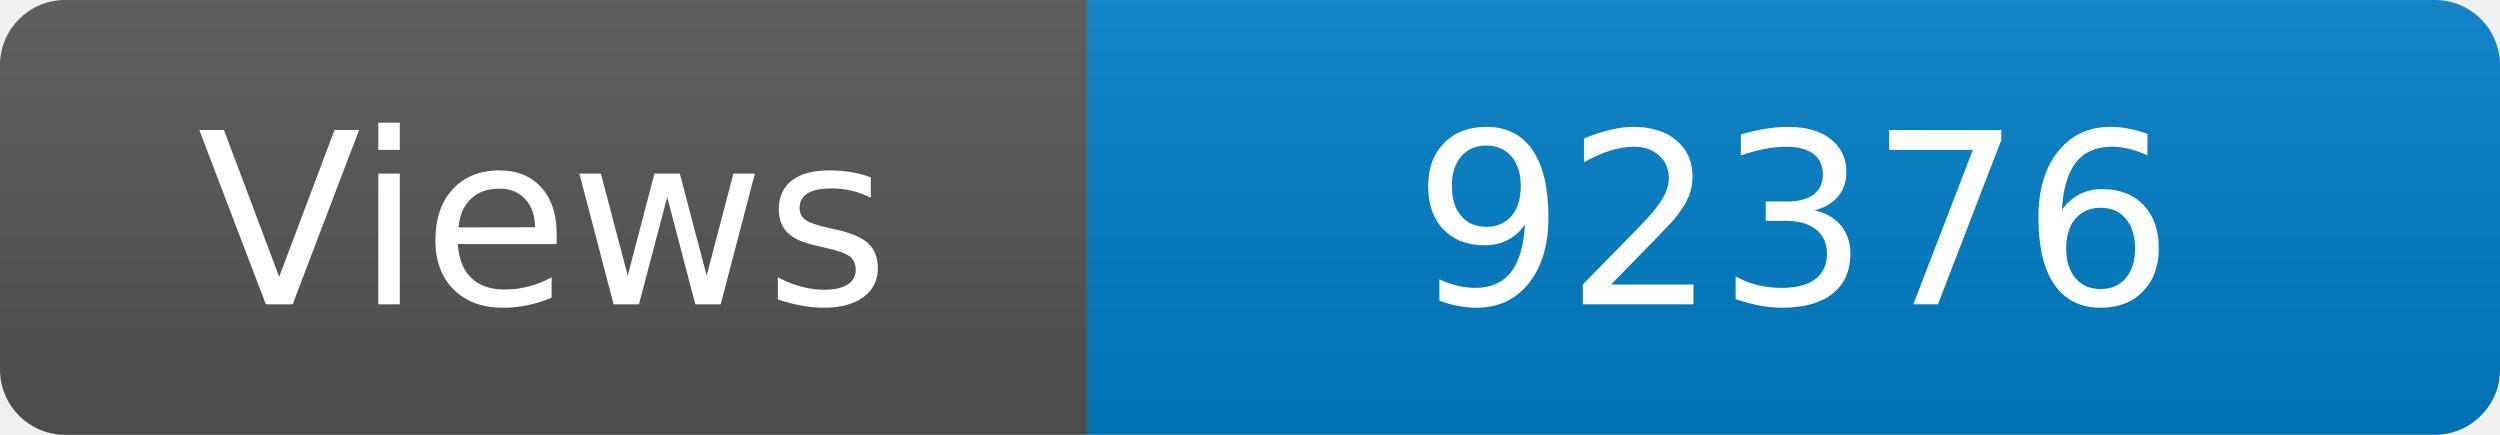
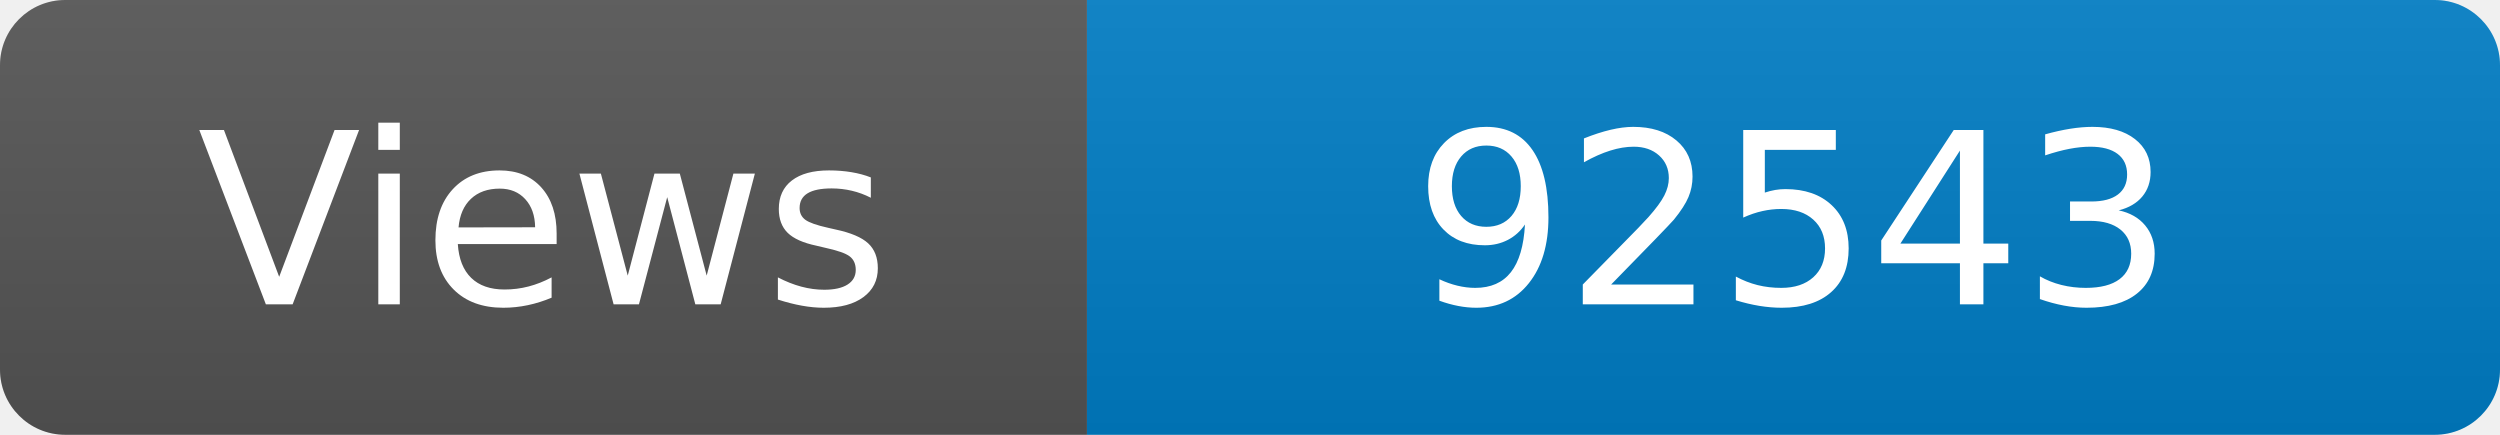
<svg xmlns="http://www.w3.org/2000/svg" width="115" height="20" role="img" aria-label="Maintained?: yes">
  <linearGradient id="s" x2="0" y2="100%">
    <stop offset="0" stop-color="#bbb" stop-opacity=".1" />
    <stop offset="1" stop-opacity=".1" />
  </linearGradient>
  <clipPath id="r">
    <rect width="115" height="20" rx="3" fill="#fff" />
  </clipPath>
  <g clip-path="url(#r)">
    <rect width="50" height="20" fill="#555" />
    <rect x="50" width="160" height="20" fill="#007ec6" />
    <rect width="115" height="20" fill="url(#s)" />
  </g>
  <g fill="#fff" text-anchor="middle" font-family="Verdana,Geneva,DejaVu Sans,sans-serif" font-size="110">
    <text x="250" y="140" transform="scale(.1)" fill="#fff">Views</text>
-     <text x="825" y="140" transform="scale(.1)" fill="#fff">92376</text>
+     <text x="825" y="140" transform="scale(.1)" fill="#fff">92543</text>
  </g>
</svg>
